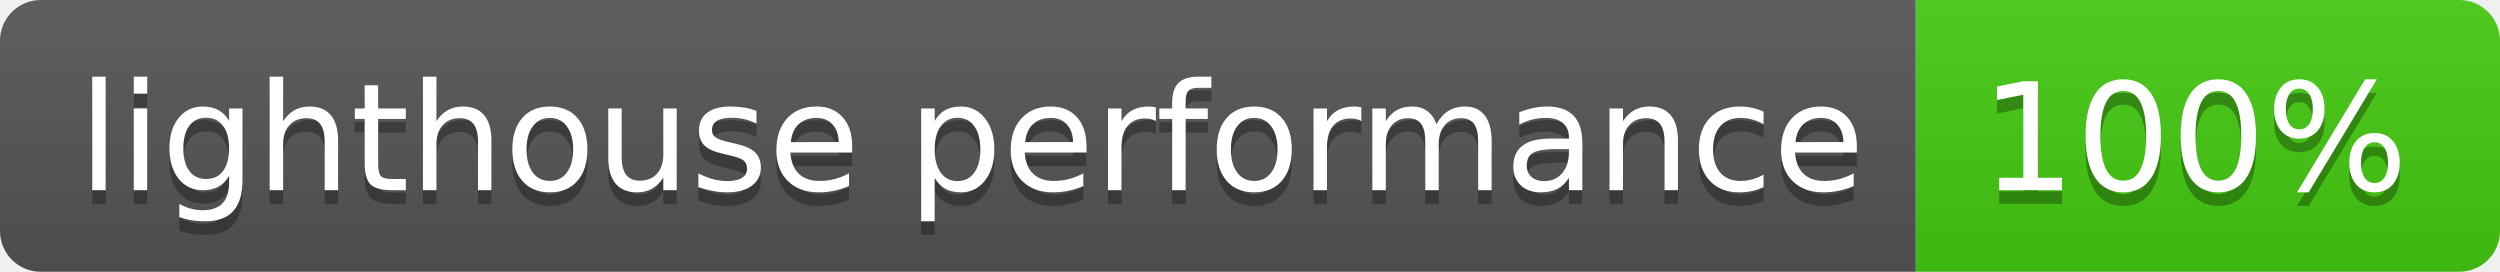
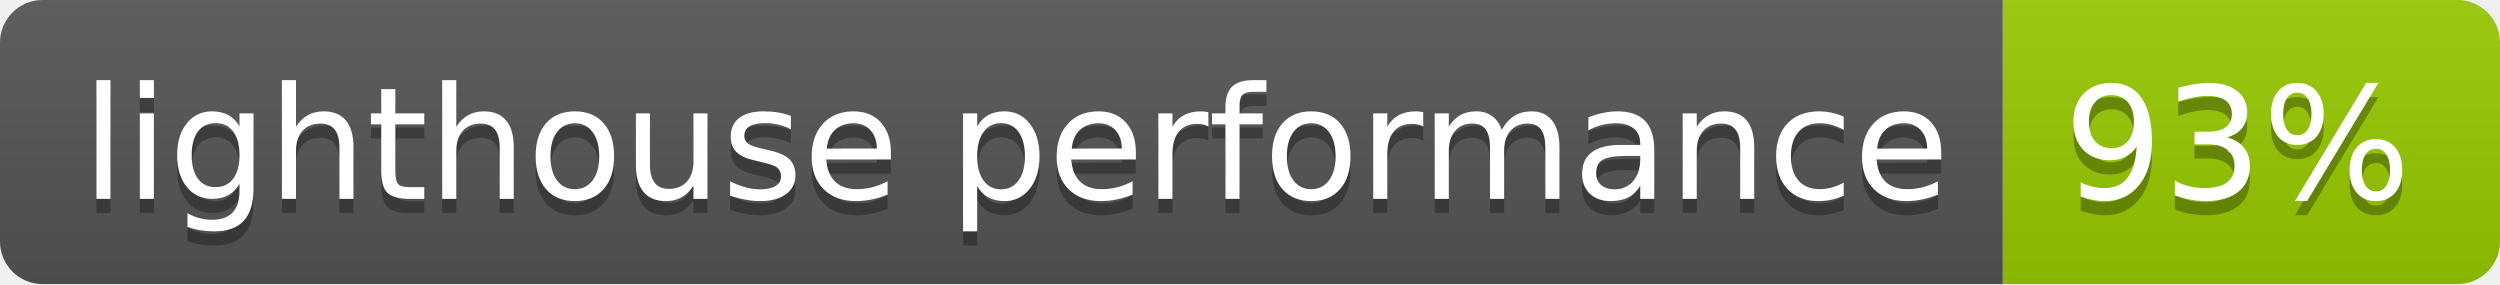
- <svg xmlns="http://www.w3.org/2000/svg" width="184" height="20" role="img" aria-label="lighthouse performance: 100%">
+ <svg xmlns="http://www.w3.org/2000/svg" width="176" height="20" role="img" aria-label="lighthouse performance: 93%">
  <linearGradient id="s" x2="0" y2="100%">
    <stop offset="0" stop-color="#bbb" stop-opacity=".1" />
    <stop offset="1" stop-opacity=".1" />
  </linearGradient>
  <clipPath id="r">
-     <rect width="184" height="20" rx="3" fill="#fff" />
+     <rect width="176" height="20" rx="3" fill="#fff" />
  </clipPath>
  <g clip-path="url(#r)">
    <rect width="141" height="20" fill="#555" />
-     <rect x="141" width="43" height="20" fill="#4c1" />
-     <rect width="184" height="20" fill="url(#s)" />
+     <rect x="141" width="35" height="20" fill="#97ca00" />
+     <rect width="176" height="20" fill="url(#s)" />
  </g>
  <g fill="#fff" text-anchor="middle" font-family="Verdana,Geneva,DejaVu Sans,sans-serif" text-rendering="geometricPrecision" font-size="110">
    <text aria-hidden="true" x="715" y="150" fill="#010101" fill-opacity=".3" transform="scale(.1)" textLength="1310">lighthouse performance</text>
    <text x="715" y="140" transform="scale(.1)" fill="#fff" textLength="1310">lighthouse performance</text>
-     <text aria-hidden="true" x="1615" y="150" fill="#010101" fill-opacity=".3" transform="scale(.1)" textLength="330">100%</text>
-     <text x="1615" y="140" transform="scale(.1)" fill="#fff" textLength="330">100%</text>
+     <text aria-hidden="true" x="1575" y="150" fill="#010101" fill-opacity=".3" transform="scale(.1)" textLength="250">93%</text>
+     <text x="1575" y="140" transform="scale(.1)" fill="#fff" textLength="250">93%</text>
  </g>
</svg>
